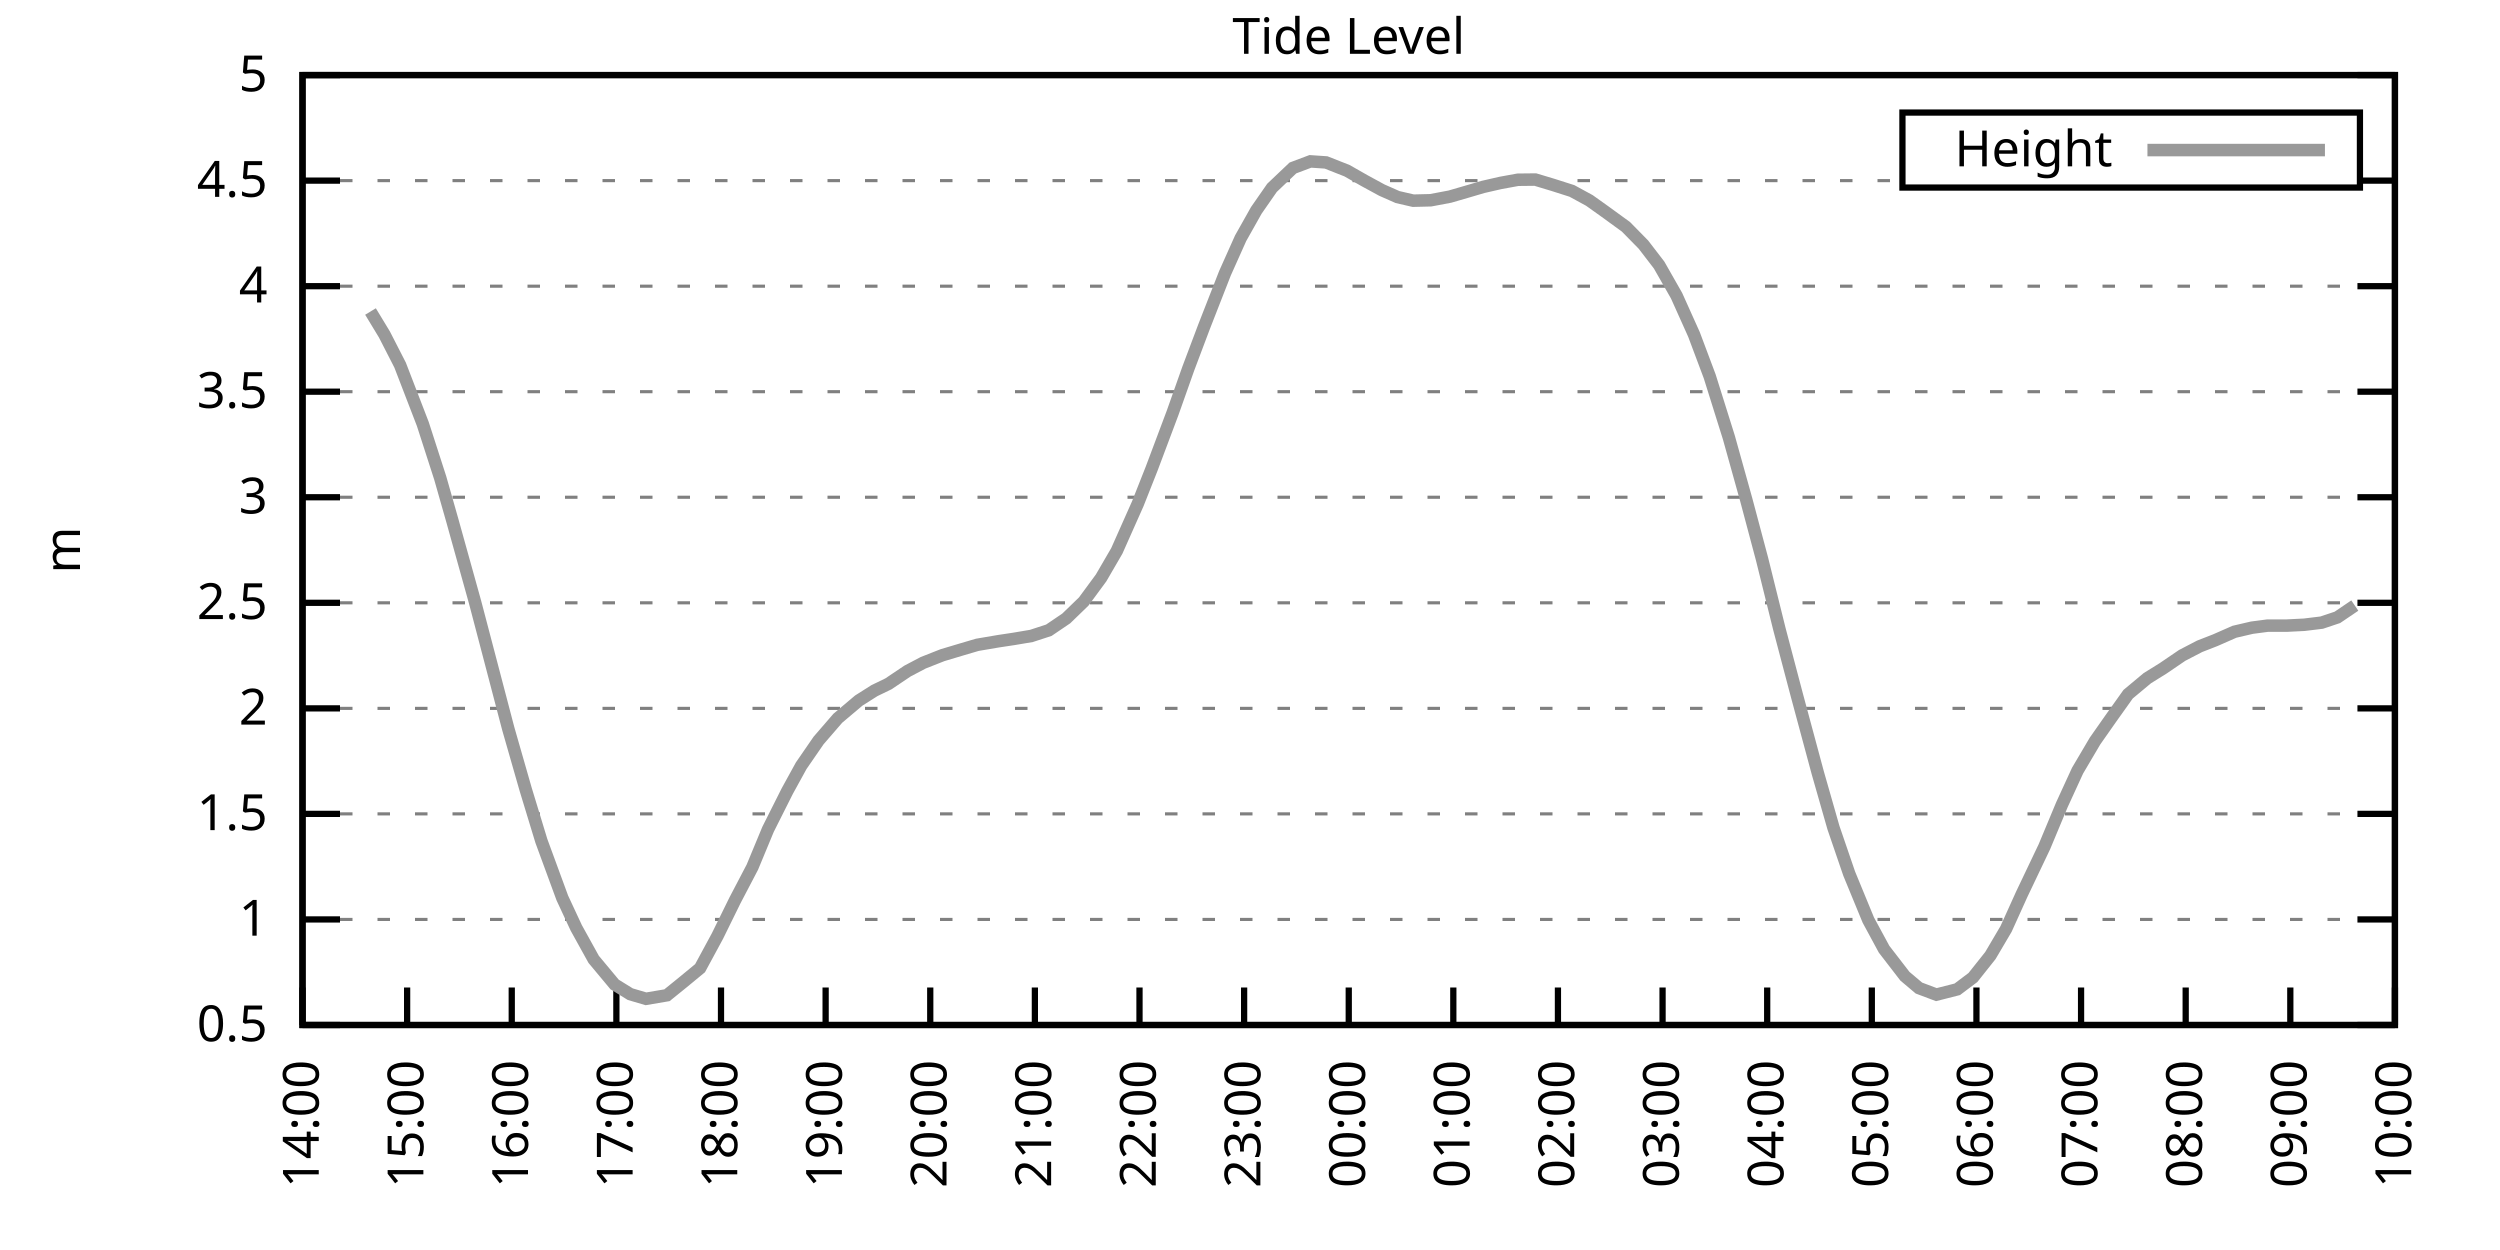
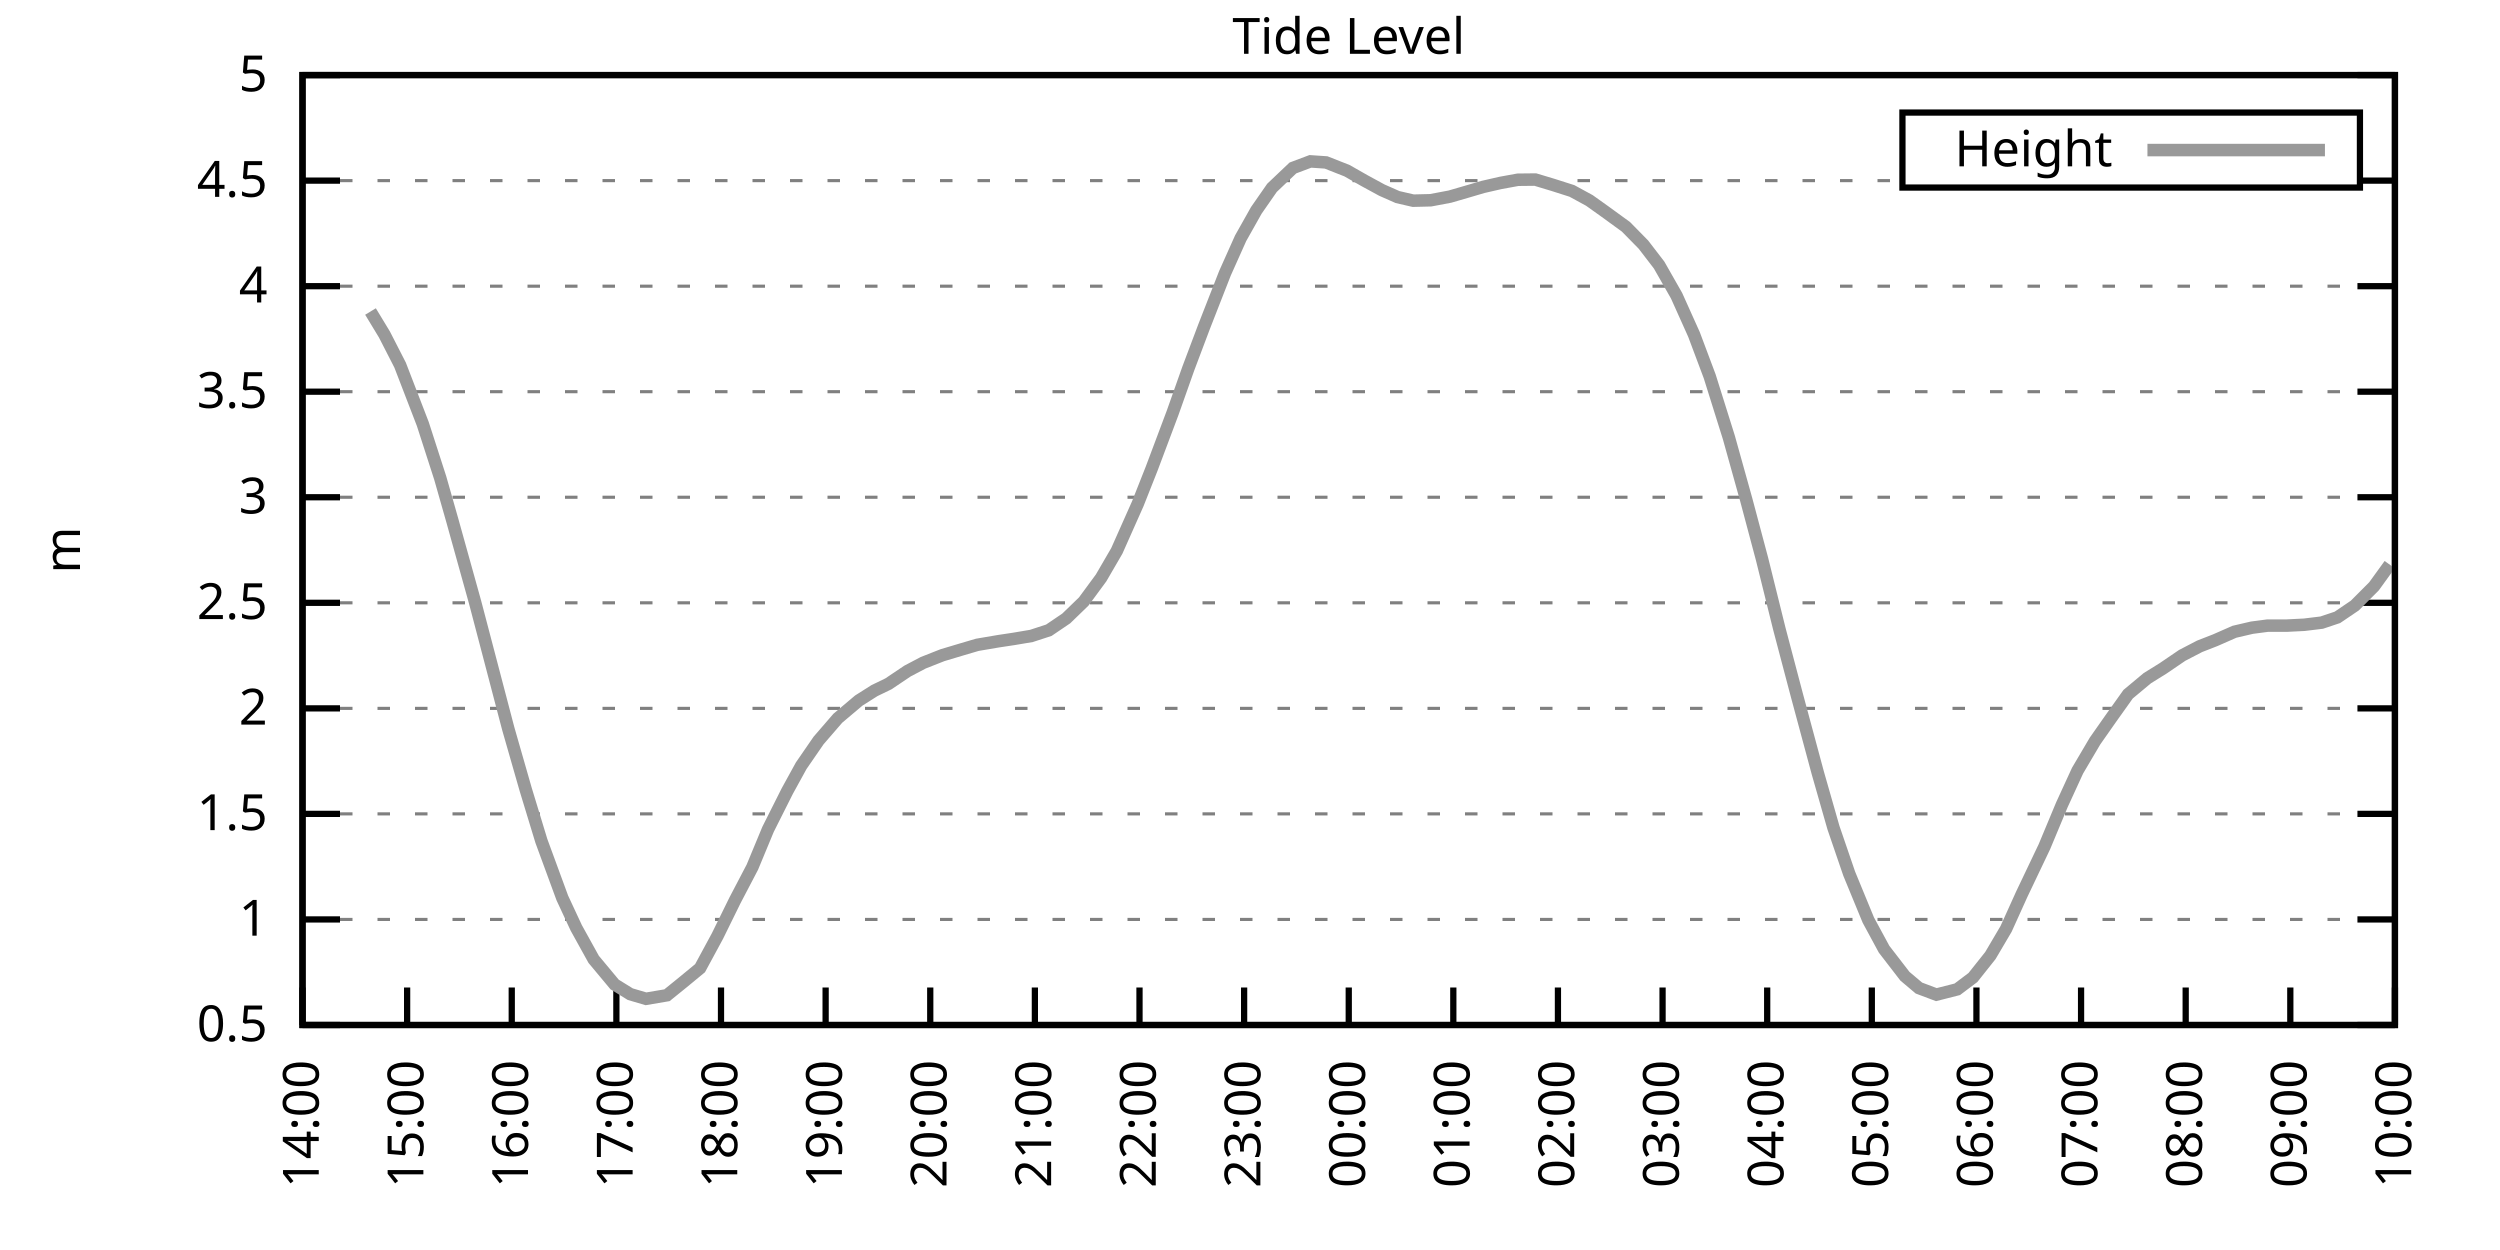
<svg xmlns="http://www.w3.org/2000/svg" xmlns:xlink="http://www.w3.org/1999/xlink" width="400" height="200" viewBox="0 0 400 200">
  <g id="gnuplot_canvas">
    <rect x="0" y="0" width="400" height="200" fill="none" />
    <defs>
      <circle id="gpDot" r="0.5" stroke-width="0.5" stroke="currentColor" />
      <path id="gpPt0" stroke-width="0.333" stroke="currentColor" d="M-1,0 h2 M0,-1 v2" />
      <path id="gpPt1" stroke-width="0.333" stroke="currentColor" d="M-1,-1 L1,1 M1,-1 L-1,1" />
      <path id="gpPt2" stroke-width="0.333" stroke="currentColor" d="M-1,0 L1,0 M0,-1 L0,1 M-1,-1 L1,1 M-1,1 L1,-1" />
      <rect id="gpPt3" stroke-width="0.333" stroke="currentColor" x="-1" y="-1" width="2" height="2" />
      <rect id="gpPt4" stroke-width="0.333" stroke="currentColor" fill="currentColor" x="-1" y="-1" width="2" height="2" />
      <circle id="gpPt5" stroke-width="0.333" stroke="currentColor" cx="0" cy="0" r="1" />
      <use xlink:href="#gpPt5" id="gpPt6" fill="currentColor" stroke="none" />
      <path id="gpPt7" stroke-width="0.333" stroke="currentColor" d="M0,-1.33 L-1.33,0.67 L1.33,0.67 z" />
      <use xlink:href="#gpPt7" id="gpPt8" fill="currentColor" stroke="none" />
      <use xlink:href="#gpPt7" id="gpPt9" stroke="currentColor" transform="rotate(180)" />
      <use xlink:href="#gpPt9" id="gpPt10" fill="currentColor" stroke="none" />
      <use xlink:href="#gpPt3" id="gpPt11" stroke="currentColor" transform="rotate(45)" />
      <use xlink:href="#gpPt11" id="gpPt12" fill="currentColor" stroke="none" />
      <path id="gpPt13" stroke-width="0.333" stroke="currentColor" d="M0,1.330 L1.265,0.411 L0.782,-1.067 L-0.782,-1.076 L-1.265,0.411 z" />
      <use xlink:href="#gpPt13" id="gpPt14" fill="currentColor" stroke="none" />
      <filter id="textbox" filterUnits="objectBoundingBox" x="0" y="0" height="1" width="1">
        <feFlood flood-color="white" flood-opacity="1" result="bgnd" />
        <feComposite in="SourceGraphic" in2="bgnd" operator="atop" />
      </filter>
      <filter id="greybox" filterUnits="objectBoundingBox" x="0" y="0" height="1" width="1">
        <feFlood flood-color="lightgrey" flood-opacity="1" result="grey" />
        <feComposite in="SourceGraphic" in2="grey" operator="atop" />
      </filter>
    </defs>
    <g fill="none" color="white" stroke="currentColor" stroke-width="1.00" stroke-linecap="butt" stroke-linejoin="miter">
</g>
    <g fill="none" color="black" stroke="currentColor" stroke-width="1.00" stroke-linecap="butt" stroke-linejoin="miter">
      <g stroke="none" shape-rendering="crispEdges">
        <polygon fill="rgb(255, 255, 255)" points="48.40,164.00 383.18,164.00 383.18,12.02 48.40,12.02 " />
      </g>
    </g>
    <g fill="none" color="black" stroke="currentColor" stroke-width="1.00" stroke-linecap="butt" stroke-linejoin="miter">
</g>
    <g fill="none" color="black" stroke="black" stroke-width="0.50" stroke-linecap="butt" stroke-linejoin="miter">
</g>
    <g fill="none" color="gray" stroke="currentColor" stroke-width="0.50" stroke-linecap="butt" stroke-linejoin="miter">
      <path stroke="gray" stroke-dasharray="2,4" class="gridline" d="M48.40,164.00 L383.19,164.00  " />
    </g>
    <g fill="none" color="gray" stroke="gray" stroke-width="1.00" stroke-linecap="butt" stroke-linejoin="miter">
</g>
    <g fill="none" color="black" stroke="currentColor" stroke-width="1.00" stroke-linecap="butt" stroke-linejoin="miter">
      <path stroke="black" d="M48.40,164.00 L54.40,164.00 M383.19,164.00 L377.19,164.00  " />
      <g transform="translate(42.80,166.60)" stroke="none" fill="black" font-family="Sans" font-size="8.00" text-anchor="end">
        <text>
          <tspan font-family="Sans"> 0.5</tspan>
        </text>
      </g>
    </g>
    <g fill="none" color="black" stroke="currentColor" stroke-width="1.00" stroke-linecap="butt" stroke-linejoin="miter">
</g>
    <g fill="none" color="black" stroke="black" stroke-width="0.50" stroke-linecap="butt" stroke-linejoin="miter">
</g>
    <g fill="none" color="gray" stroke="currentColor" stroke-width="0.50" stroke-linecap="butt" stroke-linejoin="miter">
      <path stroke="gray" stroke-dasharray="2,4" class="gridline" d="M48.40,147.11 L383.19,147.11  " />
    </g>
    <g fill="none" color="gray" stroke="gray" stroke-width="1.00" stroke-linecap="butt" stroke-linejoin="miter">
</g>
    <g fill="none" color="black" stroke="currentColor" stroke-width="1.00" stroke-linecap="butt" stroke-linejoin="miter">
      <path stroke="black" d="M48.40,147.11 L54.40,147.11 M383.19,147.11 L377.19,147.11  " />
      <g transform="translate(42.80,149.71)" stroke="none" fill="black" font-family="Sans" font-size="8.00" text-anchor="end">
        <text>
          <tspan font-family="Sans"> 1</tspan>
        </text>
      </g>
    </g>
    <g fill="none" color="black" stroke="currentColor" stroke-width="1.00" stroke-linecap="butt" stroke-linejoin="miter">
</g>
    <g fill="none" color="black" stroke="black" stroke-width="0.50" stroke-linecap="butt" stroke-linejoin="miter">
</g>
    <g fill="none" color="gray" stroke="currentColor" stroke-width="0.50" stroke-linecap="butt" stroke-linejoin="miter">
      <path stroke="gray" stroke-dasharray="2,4" class="gridline" d="M48.40,130.22 L383.19,130.22  " />
    </g>
    <g fill="none" color="gray" stroke="gray" stroke-width="1.00" stroke-linecap="butt" stroke-linejoin="miter">
</g>
    <g fill="none" color="black" stroke="currentColor" stroke-width="1.00" stroke-linecap="butt" stroke-linejoin="miter">
      <path stroke="black" d="M48.40,130.22 L54.40,130.22 M383.19,130.22 L377.19,130.22  " />
      <g transform="translate(42.80,132.82)" stroke="none" fill="black" font-family="Sans" font-size="8.00" text-anchor="end">
        <text>
          <tspan font-family="Sans"> 1.5</tspan>
        </text>
      </g>
    </g>
    <g fill="none" color="black" stroke="currentColor" stroke-width="1.00" stroke-linecap="butt" stroke-linejoin="miter">
</g>
    <g fill="none" color="black" stroke="black" stroke-width="0.50" stroke-linecap="butt" stroke-linejoin="miter">
</g>
    <g fill="none" color="gray" stroke="currentColor" stroke-width="0.50" stroke-linecap="butt" stroke-linejoin="miter">
      <path stroke="gray" stroke-dasharray="2,4" class="gridline" d="M48.40,113.34 L383.19,113.34  " />
    </g>
    <g fill="none" color="gray" stroke="gray" stroke-width="1.00" stroke-linecap="butt" stroke-linejoin="miter">
</g>
    <g fill="none" color="black" stroke="currentColor" stroke-width="1.00" stroke-linecap="butt" stroke-linejoin="miter">
      <path stroke="black" d="M48.40,113.34 L54.40,113.34 M383.19,113.34 L377.19,113.34  " />
      <g transform="translate(42.80,115.94)" stroke="none" fill="black" font-family="Sans" font-size="8.00" text-anchor="end">
        <text>
          <tspan font-family="Sans"> 2</tspan>
        </text>
      </g>
    </g>
    <g fill="none" color="black" stroke="currentColor" stroke-width="1.00" stroke-linecap="butt" stroke-linejoin="miter">
</g>
    <g fill="none" color="black" stroke="black" stroke-width="0.50" stroke-linecap="butt" stroke-linejoin="miter">
</g>
    <g fill="none" color="gray" stroke="currentColor" stroke-width="0.50" stroke-linecap="butt" stroke-linejoin="miter">
      <path stroke="gray" stroke-dasharray="2,4" class="gridline" d="M48.40,96.45 L383.19,96.45  " />
    </g>
    <g fill="none" color="gray" stroke="gray" stroke-width="1.00" stroke-linecap="butt" stroke-linejoin="miter">
</g>
    <g fill="none" color="black" stroke="currentColor" stroke-width="1.00" stroke-linecap="butt" stroke-linejoin="miter">
      <path stroke="black" d="M48.40,96.45 L54.40,96.45 M383.19,96.45 L377.19,96.45  " />
      <g transform="translate(42.80,99.05)" stroke="none" fill="black" font-family="Sans" font-size="8.00" text-anchor="end">
        <text>
          <tspan font-family="Sans"> 2.5</tspan>
        </text>
      </g>
    </g>
    <g fill="none" color="black" stroke="currentColor" stroke-width="1.00" stroke-linecap="butt" stroke-linejoin="miter">
</g>
    <g fill="none" color="black" stroke="black" stroke-width="0.50" stroke-linecap="butt" stroke-linejoin="miter">
</g>
    <g fill="none" color="gray" stroke="currentColor" stroke-width="0.50" stroke-linecap="butt" stroke-linejoin="miter">
      <path stroke="gray" stroke-dasharray="2,4" class="gridline" d="M48.40,79.56 L383.19,79.56  " />
    </g>
    <g fill="none" color="gray" stroke="gray" stroke-width="1.00" stroke-linecap="butt" stroke-linejoin="miter">
</g>
    <g fill="none" color="black" stroke="currentColor" stroke-width="1.00" stroke-linecap="butt" stroke-linejoin="miter">
      <path stroke="black" d="M48.40,79.56 L54.40,79.56 M383.19,79.56 L377.19,79.56  " />
      <g transform="translate(42.80,82.16)" stroke="none" fill="black" font-family="Sans" font-size="8.00" text-anchor="end">
        <text>
          <tspan font-family="Sans"> 3</tspan>
        </text>
      </g>
    </g>
    <g fill="none" color="black" stroke="currentColor" stroke-width="1.00" stroke-linecap="butt" stroke-linejoin="miter">
</g>
    <g fill="none" color="black" stroke="black" stroke-width="0.50" stroke-linecap="butt" stroke-linejoin="miter">
</g>
    <g fill="none" color="gray" stroke="currentColor" stroke-width="0.50" stroke-linecap="butt" stroke-linejoin="miter">
      <path stroke="gray" stroke-dasharray="2,4" class="gridline" d="M48.40,62.67 L383.19,62.67  " />
    </g>
    <g fill="none" color="gray" stroke="gray" stroke-width="1.00" stroke-linecap="butt" stroke-linejoin="miter">
</g>
    <g fill="none" color="black" stroke="currentColor" stroke-width="1.00" stroke-linecap="butt" stroke-linejoin="miter">
      <path stroke="black" d="M48.40,62.67 L54.40,62.67 M383.19,62.67 L377.19,62.67  " />
      <g transform="translate(42.80,65.27)" stroke="none" fill="black" font-family="Sans" font-size="8.00" text-anchor="end">
        <text>
          <tspan font-family="Sans"> 3.5</tspan>
        </text>
      </g>
    </g>
    <g fill="none" color="black" stroke="currentColor" stroke-width="1.00" stroke-linecap="butt" stroke-linejoin="miter">
</g>
    <g fill="none" color="black" stroke="black" stroke-width="0.50" stroke-linecap="butt" stroke-linejoin="miter">
</g>
    <g fill="none" color="gray" stroke="currentColor" stroke-width="0.50" stroke-linecap="butt" stroke-linejoin="miter">
      <path stroke="gray" stroke-dasharray="2,4" class="gridline" d="M48.40,45.79 L383.19,45.79  " />
    </g>
    <g fill="none" color="gray" stroke="gray" stroke-width="1.00" stroke-linecap="butt" stroke-linejoin="miter">
</g>
    <g fill="none" color="black" stroke="currentColor" stroke-width="1.00" stroke-linecap="butt" stroke-linejoin="miter">
      <path stroke="black" d="M48.40,45.79 L54.40,45.79 M383.19,45.79 L377.19,45.79  " />
      <g transform="translate(42.80,48.39)" stroke="none" fill="black" font-family="Sans" font-size="8.00" text-anchor="end">
        <text>
          <tspan font-family="Sans"> 4</tspan>
        </text>
      </g>
    </g>
    <g fill="none" color="black" stroke="currentColor" stroke-width="1.00" stroke-linecap="butt" stroke-linejoin="miter">
</g>
    <g fill="none" color="black" stroke="black" stroke-width="0.50" stroke-linecap="butt" stroke-linejoin="miter">
</g>
    <g fill="none" color="gray" stroke="currentColor" stroke-width="0.50" stroke-linecap="butt" stroke-linejoin="miter">
      <path stroke="gray" stroke-dasharray="2,4" class="gridline" d="M48.40,28.90 L304.39,28.90 M377.59,28.90 L383.19,28.90  " />
    </g>
    <g fill="none" color="gray" stroke="gray" stroke-width="1.00" stroke-linecap="butt" stroke-linejoin="miter">
</g>
    <g fill="none" color="black" stroke="currentColor" stroke-width="1.00" stroke-linecap="butt" stroke-linejoin="miter">
      <path stroke="black" d="M48.40,28.90 L54.40,28.90 M383.19,28.90 L377.19,28.90  " />
      <g transform="translate(42.80,31.50)" stroke="none" fill="black" font-family="Sans" font-size="8.00" text-anchor="end">
        <text>
          <tspan font-family="Sans"> 4.5</tspan>
        </text>
      </g>
    </g>
    <g fill="none" color="black" stroke="currentColor" stroke-width="1.00" stroke-linecap="butt" stroke-linejoin="miter">
</g>
    <g fill="none" color="black" stroke="black" stroke-width="0.50" stroke-linecap="butt" stroke-linejoin="miter">
</g>
    <g fill="none" color="gray" stroke="currentColor" stroke-width="0.50" stroke-linecap="butt" stroke-linejoin="miter">
      <path stroke="gray" stroke-dasharray="2,4" class="gridline" d="M48.40,12.01 L383.19,12.01  " />
    </g>
    <g fill="none" color="gray" stroke="gray" stroke-width="1.00" stroke-linecap="butt" stroke-linejoin="miter">
</g>
    <g fill="none" color="black" stroke="currentColor" stroke-width="1.00" stroke-linecap="butt" stroke-linejoin="miter">
      <path stroke="black" d="M48.40,12.01 L54.40,12.01 M383.19,12.01 L377.19,12.01  " />
      <g transform="translate(42.80,14.61)" stroke="none" fill="black" font-family="Sans" font-size="8.00" text-anchor="end">
        <text>
          <tspan font-family="Sans"> 5</tspan>
        </text>
      </g>
    </g>
    <g fill="none" color="black" stroke="currentColor" stroke-width="1.00" stroke-linecap="butt" stroke-linejoin="miter">
      <path stroke="black" d="M48.40,164.00 L48.40,158.00  " />
      <g transform="translate(51.00,169.60) rotate(270.00)" stroke="none" fill="black" font-family="Sans" font-size="8.00" text-anchor="end">
        <text>
          <tspan font-family="Sans">14:00</tspan>
        </text>
      </g>
    </g>
    <g fill="none" color="black" stroke="currentColor" stroke-width="1.00" stroke-linecap="butt" stroke-linejoin="miter">
      <path stroke="black" d="M65.14,164.00 L65.14,158.00  " />
      <g transform="translate(67.74,169.60) rotate(270.00)" stroke="none" fill="black" font-family="Sans" font-size="8.00" text-anchor="end">
        <text>
          <tspan font-family="Sans">15:00</tspan>
        </text>
      </g>
    </g>
    <g fill="none" color="black" stroke="currentColor" stroke-width="1.00" stroke-linecap="butt" stroke-linejoin="miter">
      <path stroke="black" d="M81.88,164.00 L81.88,158.00  " />
      <g transform="translate(84.48,169.60) rotate(270.00)" stroke="none" fill="black" font-family="Sans" font-size="8.00" text-anchor="end">
        <text>
          <tspan font-family="Sans">16:00</tspan>
        </text>
      </g>
    </g>
    <g fill="none" color="black" stroke="currentColor" stroke-width="1.00" stroke-linecap="butt" stroke-linejoin="miter">
      <path stroke="black" d="M98.62,164.00 L98.62,158.00  " />
      <g transform="translate(101.22,169.60) rotate(270.00)" stroke="none" fill="black" font-family="Sans" font-size="8.00" text-anchor="end">
        <text>
          <tspan font-family="Sans">17:00</tspan>
        </text>
      </g>
    </g>
    <g fill="none" color="black" stroke="currentColor" stroke-width="1.00" stroke-linecap="butt" stroke-linejoin="miter">
      <path stroke="black" d="M115.36,164.00 L115.36,158.00  " />
      <g transform="translate(117.96,169.60) rotate(270.00)" stroke="none" fill="black" font-family="Sans" font-size="8.00" text-anchor="end">
        <text>
          <tspan font-family="Sans">18:00</tspan>
        </text>
      </g>
    </g>
    <g fill="none" color="black" stroke="currentColor" stroke-width="1.00" stroke-linecap="butt" stroke-linejoin="miter">
      <path stroke="black" d="M132.10,164.00 L132.10,158.00  " />
      <g transform="translate(134.70,169.60) rotate(270.00)" stroke="none" fill="black" font-family="Sans" font-size="8.00" text-anchor="end">
        <text>
          <tspan font-family="Sans">19:00</tspan>
        </text>
      </g>
    </g>
    <g fill="none" color="black" stroke="currentColor" stroke-width="1.00" stroke-linecap="butt" stroke-linejoin="miter">
      <path stroke="black" d="M148.84,164.00 L148.84,158.00  " />
      <g transform="translate(151.44,169.60) rotate(270.00)" stroke="none" fill="black" font-family="Sans" font-size="8.00" text-anchor="end">
        <text>
          <tspan font-family="Sans">20:00</tspan>
        </text>
      </g>
    </g>
    <g fill="none" color="black" stroke="currentColor" stroke-width="1.00" stroke-linecap="butt" stroke-linejoin="miter">
      <path stroke="black" d="M165.58,164.00 L165.58,158.00  " />
      <g transform="translate(168.18,169.60) rotate(270.00)" stroke="none" fill="black" font-family="Sans" font-size="8.00" text-anchor="end">
        <text>
          <tspan font-family="Sans">21:00</tspan>
        </text>
      </g>
    </g>
    <g fill="none" color="black" stroke="currentColor" stroke-width="1.00" stroke-linecap="butt" stroke-linejoin="miter">
      <path stroke="black" d="M182.32,164.00 L182.32,158.00  " />
      <g transform="translate(184.92,169.60) rotate(270.00)" stroke="none" fill="black" font-family="Sans" font-size="8.00" text-anchor="end">
        <text>
          <tspan font-family="Sans">22:00</tspan>
        </text>
      </g>
    </g>
    <g fill="none" color="black" stroke="currentColor" stroke-width="1.00" stroke-linecap="butt" stroke-linejoin="miter">
      <path stroke="black" d="M199.06,164.00 L199.06,158.00  " />
      <g transform="translate(201.66,169.60) rotate(270.00)" stroke="none" fill="black" font-family="Sans" font-size="8.00" text-anchor="end">
        <text>
          <tspan font-family="Sans">23:00</tspan>
        </text>
      </g>
    </g>
    <g fill="none" color="black" stroke="currentColor" stroke-width="1.00" stroke-linecap="butt" stroke-linejoin="miter">
      <path stroke="black" d="M215.80,164.00 L215.80,158.00  " />
      <g transform="translate(218.40,169.60) rotate(270.00)" stroke="none" fill="black" font-family="Sans" font-size="8.00" text-anchor="end">
        <text>
          <tspan font-family="Sans">00:00</tspan>
        </text>
      </g>
    </g>
    <g fill="none" color="black" stroke="currentColor" stroke-width="1.00" stroke-linecap="butt" stroke-linejoin="miter">
      <path stroke="black" d="M232.53,164.00 L232.53,158.00  " />
      <g transform="translate(235.13,169.60) rotate(270.00)" stroke="none" fill="black" font-family="Sans" font-size="8.00" text-anchor="end">
        <text>
          <tspan font-family="Sans">01:00</tspan>
        </text>
      </g>
    </g>
    <g fill="none" color="black" stroke="currentColor" stroke-width="1.00" stroke-linecap="butt" stroke-linejoin="miter">
      <path stroke="black" d="M249.27,164.00 L249.27,158.00  " />
      <g transform="translate(251.87,169.60) rotate(270.00)" stroke="none" fill="black" font-family="Sans" font-size="8.00" text-anchor="end">
        <text>
          <tspan font-family="Sans">02:00</tspan>
        </text>
      </g>
    </g>
    <g fill="none" color="black" stroke="currentColor" stroke-width="1.00" stroke-linecap="butt" stroke-linejoin="miter">
      <path stroke="black" d="M266.01,164.00 L266.01,158.00  " />
      <g transform="translate(268.61,169.60) rotate(270.00)" stroke="none" fill="black" font-family="Sans" font-size="8.00" text-anchor="end">
        <text>
          <tspan font-family="Sans">03:00</tspan>
        </text>
      </g>
    </g>
    <g fill="none" color="black" stroke="currentColor" stroke-width="1.00" stroke-linecap="butt" stroke-linejoin="miter">
      <path stroke="black" d="M282.75,164.00 L282.75,158.00  " />
      <g transform="translate(285.35,169.60) rotate(270.00)" stroke="none" fill="black" font-family="Sans" font-size="8.00" text-anchor="end">
        <text>
          <tspan font-family="Sans">04:00</tspan>
        </text>
      </g>
    </g>
    <g fill="none" color="black" stroke="currentColor" stroke-width="1.00" stroke-linecap="butt" stroke-linejoin="miter">
      <path stroke="black" d="M299.49,164.00 L299.49,158.00  " />
      <g transform="translate(302.09,169.60) rotate(270.00)" stroke="none" fill="black" font-family="Sans" font-size="8.00" text-anchor="end">
        <text>
          <tspan font-family="Sans">05:00</tspan>
        </text>
      </g>
    </g>
    <g fill="none" color="black" stroke="currentColor" stroke-width="1.00" stroke-linecap="butt" stroke-linejoin="miter">
      <path stroke="black" d="M316.23,164.00 L316.23,158.00  " />
      <g transform="translate(318.83,169.60) rotate(270.00)" stroke="none" fill="black" font-family="Sans" font-size="8.00" text-anchor="end">
        <text>
          <tspan font-family="Sans">06:00</tspan>
        </text>
      </g>
    </g>
    <g fill="none" color="black" stroke="currentColor" stroke-width="1.00" stroke-linecap="butt" stroke-linejoin="miter">
      <path stroke="black" d="M332.97,164.00 L332.97,158.00  " />
      <g transform="translate(335.57,169.60) rotate(270.00)" stroke="none" fill="black" font-family="Sans" font-size="8.00" text-anchor="end">
        <text>
          <tspan font-family="Sans">07:00</tspan>
        </text>
      </g>
    </g>
    <g fill="none" color="black" stroke="currentColor" stroke-width="1.00" stroke-linecap="butt" stroke-linejoin="miter">
      <path stroke="black" d="M349.71,164.00 L349.71,158.00  " />
      <g transform="translate(352.31,169.60) rotate(270.00)" stroke="none" fill="black" font-family="Sans" font-size="8.00" text-anchor="end">
        <text>
          <tspan font-family="Sans">08:00</tspan>
        </text>
      </g>
    </g>
    <g fill="none" color="black" stroke="currentColor" stroke-width="1.00" stroke-linecap="butt" stroke-linejoin="miter">
      <path stroke="black" d="M366.45,164.00 L366.45,158.00  " />
      <g transform="translate(369.05,169.60) rotate(270.00)" stroke="none" fill="black" font-family="Sans" font-size="8.00" text-anchor="end">
        <text>
          <tspan font-family="Sans">09:00</tspan>
        </text>
      </g>
    </g>
    <g fill="none" color="black" stroke="currentColor" stroke-width="1.00" stroke-linecap="butt" stroke-linejoin="miter">
      <path stroke="black" d="M383.19,164.00 L383.19,158.00  " />
      <g transform="translate(385.79,169.60) rotate(270.00)" stroke="none" fill="black" font-family="Sans" font-size="8.00" text-anchor="end">
        <text>
          <tspan font-family="Sans">10:00</tspan>
        </text>
      </g>
    </g>
    <g fill="none" color="black" stroke="currentColor" stroke-width="1.00" stroke-linecap="butt" stroke-linejoin="miter">
</g>
    <g fill="none" color="black" stroke="currentColor" stroke-width="1.00" stroke-linecap="butt" stroke-linejoin="miter">
      <path stroke="black" d="M48.40,12.01 L48.40,164.00 L383.19,164.00 L383.19,12.01 L48.40,12.01 Z  " />
    </g>
    <g fill="none" color="black" stroke="currentColor" stroke-width="1.00" stroke-linecap="butt" stroke-linejoin="miter">
</g>
    <g fill="none" color="black" stroke="currentColor" stroke-width="1.00" stroke-linecap="butt" stroke-linejoin="miter">
      <path stroke="black" d="M304.39,30.01 L304.39,18.01 L377.59,18.01 L377.59,30.01 L304.39,30.01 Z  " />
    </g>
    <g id="Tide_level_plot_1">
      <g fill="none" color="white" stroke="black" stroke-width="2.00" stroke-linecap="butt" stroke-linejoin="miter">
</g>
      <g fill="none" color="black" stroke="currentColor" stroke-width="2.00" stroke-linecap="butt" stroke-linejoin="miter">
        <g transform="translate(337.99,26.61)" stroke="none" fill="black" font-family="Sans" font-size="8.00" text-anchor="end">
          <text>
            <tspan font-family="Sans">Height</tspan>
          </text>
        </g>
      </g>
      <g fill="none" color="black" stroke="currentColor" stroke-width="2.00" stroke-linecap="butt" stroke-linejoin="miter">
-         <path stroke="rgb(153, 153, 153)" d="M343.59,24.01 L371.99,24.01 M59.28,49.84 L61.51,53.52 L64.02,58.42 L67.65,67.84 L70.44,76.49 L72.39,83.34   L76.02,96.38 L78.53,105.94 L81.32,116.58 L84.11,126.31 L86.62,134.55 L89.97,143.67 L92.20,148.46 L94.99,153.50   L98.34,157.52 L100.85,159.07 L103.36,159.81 L106.71,159.24 L109.22,157.21 L112.01,154.91 L114.80,149.75 L117.59,144.07   L120.38,138.74 L122.89,132.69 L125.96,126.58 L128.19,122.52 L130.98,118.47 L134.05,114.92 L137.40,112.09 L139.91,110.50   L142.14,109.42 L145.21,107.36 L147.72,106.04 L150.79,104.83 L153.86,103.91 L156.37,103.17 L159.72,102.60 L162.23,102.22   L165.02,101.75 L167.81,100.84 L170.60,98.95 L173.39,96.25 L176.18,92.46 L178.69,88.14 L182.04,80.61 L184.27,74.97   L187.62,66.05 L190.13,58.96 L192.64,52.30 L195.99,43.73 L198.50,38.12 L201.01,33.66 L203.52,30.05 L206.87,26.87   L209.66,25.82 L212.17,25.99 L215.52,27.31 L218.31,28.90 L221.10,30.42 L223.61,31.53 L226.12,32.11 L228.91,32.04   L231.98,31.46 L234.77,30.65 L237.28,29.91 L240.07,29.27 L242.86,28.76 L245.65,28.73 L248.44,29.57 L251.51,30.55   L254.30,32.07 L256.81,33.86 L260.15,36.29 L262.94,39.13 L265.46,42.41 L268.25,47.31 L271.04,53.52 L273.55,60.21   L276.62,70.00 L279.41,80.00 L281.92,89.42 L284.71,100.67 L287.50,111.24 L290.84,123.64 L293.35,132.42 L295.87,139.78   L298.93,147.21 L301.45,151.87 L304.79,156.20 L307.03,158.09 L309.82,159.14 L313.16,158.29 L315.67,156.40 L318.46,152.89   L320.97,148.63 L323.49,143.06 L327.11,135.46 L329.90,128.77 L332.41,123.30 L335.20,118.57 L337.71,114.99 L340.50,111.07   L343.57,108.51 L346.08,106.95 L349.15,104.86 L351.94,103.41 L354.45,102.43 L357.52,101.08 L360.31,100.43 L362.82,100.10   L365.89,100.10 L368.68,99.96 L371.47,99.62 L373.98,98.78 L376.77,96.89  " />
+         <path stroke="rgb(153, 153, 153)" d="M343.59,24.01 L371.99,24.01 M59.28,49.84 L61.51,53.52 L64.02,58.42 L67.65,67.84 L70.44,76.49 L72.39,83.34   L76.02,96.38 L78.53,105.94 L81.32,116.58 L84.11,126.31 L86.62,134.55 L89.97,143.67 L92.20,148.46 L94.99,153.50   L98.34,157.52 L100.85,159.07 L103.36,159.81 L106.71,159.24 L109.22,157.21 L112.01,154.91 L114.80,149.75 L117.59,144.07   L120.38,138.74 L122.89,132.69 L125.96,126.58 L128.19,122.52 L130.98,118.47 L134.05,114.92 L137.40,112.09 L139.91,110.50   L142.14,109.42 L145.21,107.36 L147.72,106.04 L150.79,104.83 L153.86,103.91 L156.37,103.17 L159.72,102.60 L162.23,102.22   L165.02,101.75 L167.81,100.84 L170.60,98.95 L173.39,96.25 L176.18,92.46 L178.69,88.14 L182.04,80.61 L184.27,74.97   L187.62,66.05 L190.13,58.96 L192.64,52.30 L195.99,43.73 L198.50,38.12 L201.01,33.66 L203.52,30.05 L206.87,26.87   L209.66,25.82 L212.17,25.99 L215.52,27.31 L218.31,28.90 L221.10,30.42 L223.61,31.53 L226.12,32.11 L228.91,32.04   L231.98,31.46 L234.77,30.65 L237.28,29.91 L240.07,29.27 L242.86,28.76 L245.65,28.73 L248.44,29.57 L251.51,30.55   L254.30,32.07 L256.81,33.86 L260.15,36.29 L262.94,39.13 L265.46,42.41 L268.25,47.31 L271.04,53.52 L273.55,60.21   L276.62,70.00 L279.41,80.00 L281.92,89.42 L284.71,100.67 L287.50,111.24 L290.84,123.64 L293.35,132.42 L295.87,139.78   L298.93,147.21 L301.45,151.87 L304.79,156.20 L307.03,158.09 L309.82,159.14 L313.16,158.29 L315.67,156.40 L318.46,152.89   L320.97,148.63 L323.49,143.06 L327.11,135.46 L329.90,128.77 L332.41,123.30 L335.20,118.57 L337.71,114.99 L340.50,111.07   L343.57,108.51 L346.08,106.95 L349.15,104.86 L351.94,103.41 L354.45,102.43 L357.52,101.08 L360.31,100.43 L362.82,100.10   L365.89,100.10 L368.68,99.96 L371.47,99.62 L373.98,98.78 L376.77,96.89 L379.84,93.81 L382.35,90.34  " />
      </g>
    </g>
    <g fill="none" color="black" stroke="currentColor" stroke-width="2.00" stroke-linecap="butt" stroke-linejoin="miter">
</g>
    <g fill="none" color="black" stroke="black" stroke-width="1.00" stroke-linecap="butt" stroke-linejoin="miter">
</g>
    <g fill="none" color="black" stroke="currentColor" stroke-width="1.00" stroke-linecap="butt" stroke-linejoin="miter">
      <path stroke="black" d="M48.40,12.01 L48.40,164.00 L383.19,164.00 L383.19,12.01 L48.40,12.01 Z  " />
      <g transform="translate(12.80,88.01) rotate(270.00)" stroke="none" fill="black" font-family="Sans" font-size="8.00" text-anchor="middle">
        <text>
          <tspan font-family="Sans">m</tspan>
        </text>
      </g>
    </g>
    <g fill="none" color="black" stroke="currentColor" stroke-width="1.00" stroke-linecap="butt" stroke-linejoin="miter">
</g>
    <g fill="none" color="black" stroke="currentColor" stroke-width="1.00" stroke-linecap="butt" stroke-linejoin="miter">
      <g transform="translate(215.79,8.61)" stroke="none" fill="black" font-family="Sans" font-size="8.00" text-anchor="middle">
        <text>
          <tspan font-family="Sans">Tide Level</tspan>
        </text>
      </g>
    </g>
    <g fill="none" color="black" stroke="currentColor" stroke-width="1.00" stroke-linecap="butt" stroke-linejoin="miter">
</g>
  </g>
</svg>
